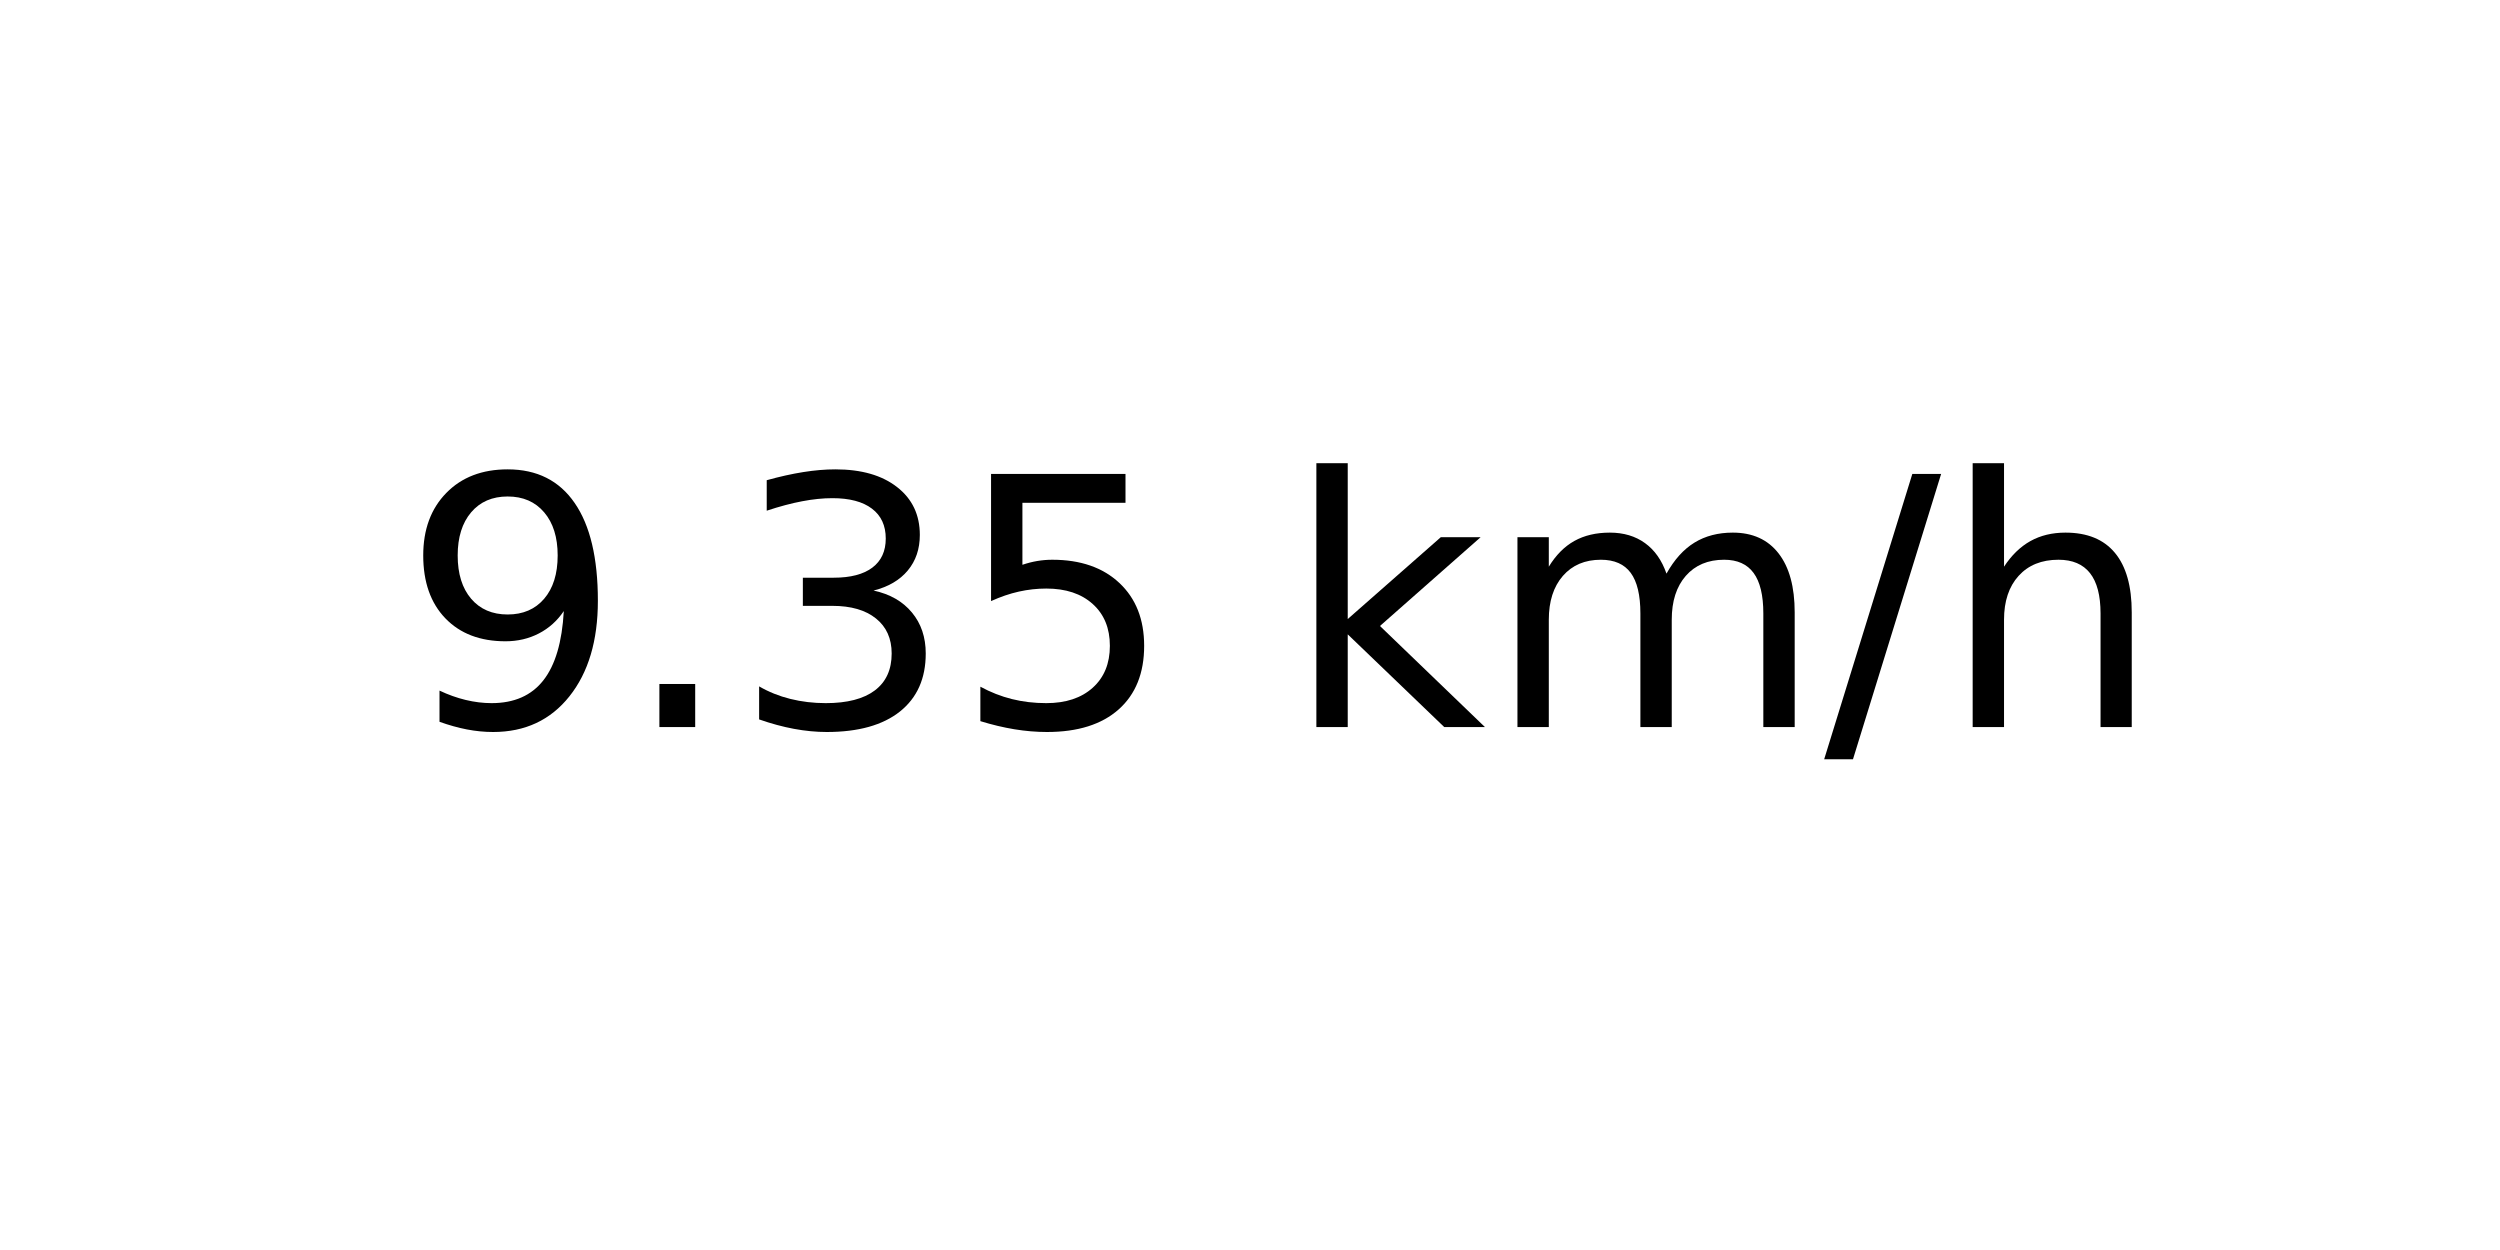
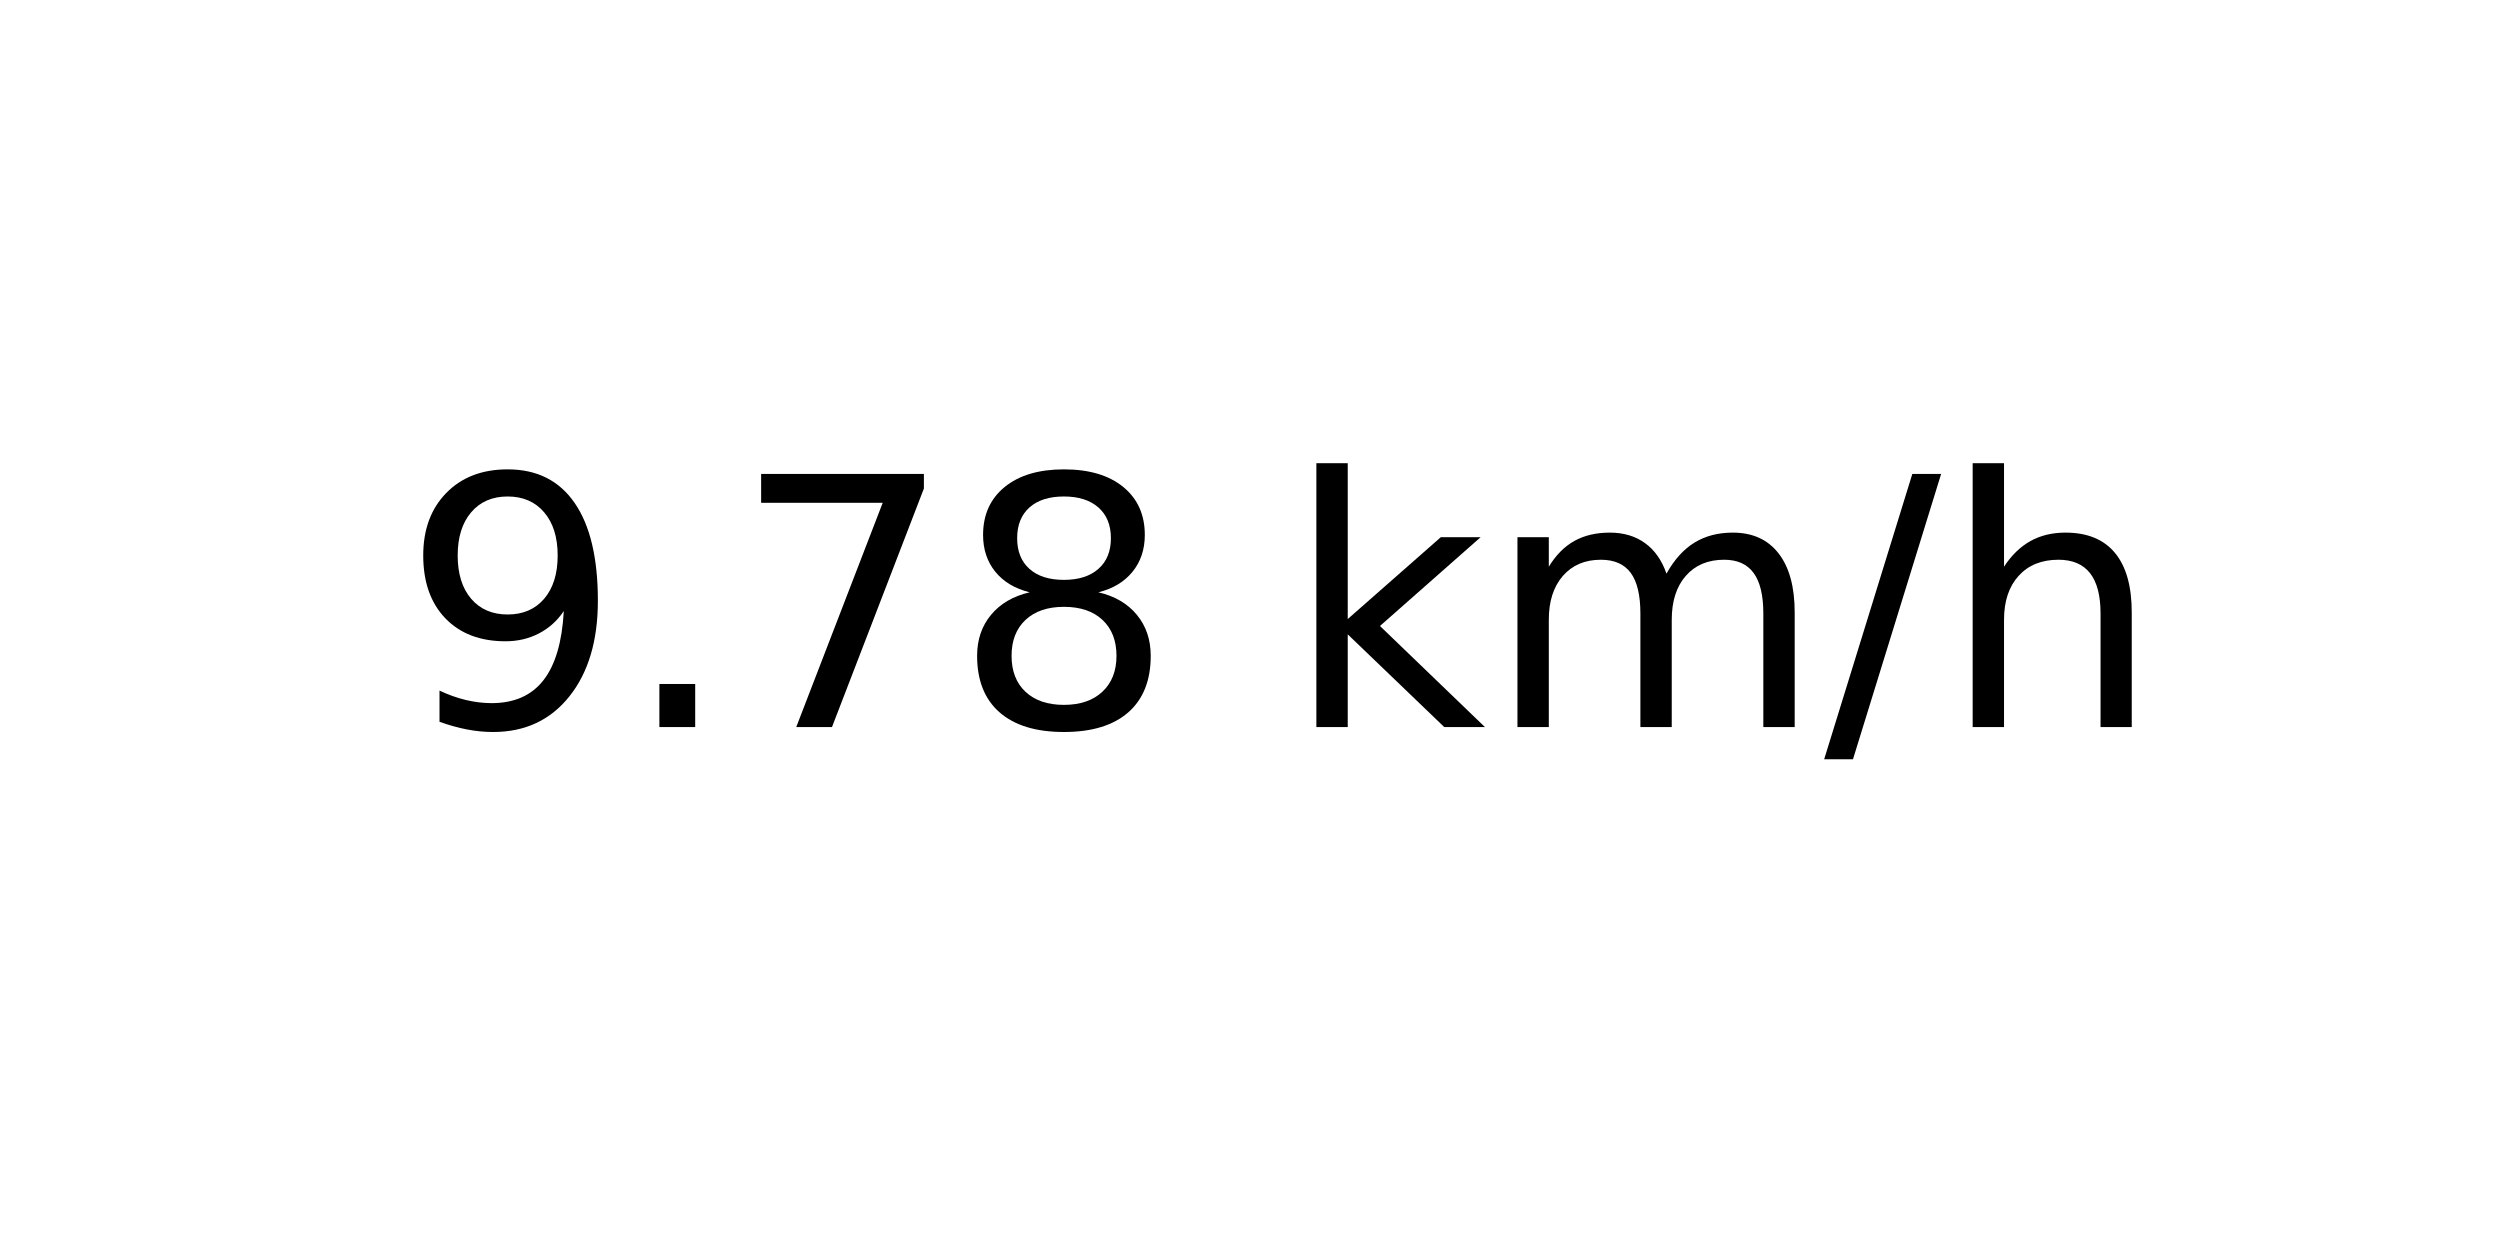
<svg xmlns="http://www.w3.org/2000/svg" xmlns:xlink="http://www.w3.org/1999/xlink" width="72pt" height="36pt" viewBox="0 0 72 36" version="1.1">
  <defs>
    <style type="text/css">*{stroke-linejoin: round; stroke-linecap: butt}</style>
  </defs>
  <g id="figure_1">
    <g id="axes_1">
      <g id="text_1">
        <g transform="translate(11.55937 20.93937) scale(0.1 -0.1)">
          <defs>
            <path id="DejaVuSans-39" d="M 703 97  L 703 672  Q 941 559 1184 500  Q 1428 441 1663 441  Q 2288 441 2617 861  Q 2947 1281 2994 2138  Q 2813 1869 2534 1725  Q 2256 1581 1919 1581  Q 1219 1581 811 2004  Q 403 2428 403 3163  Q 403 3881 828 4315  Q 1253 4750 1959 4750  Q 2769 4750 3195 4129  Q 3622 3509 3622 2328  Q 3622 1225 3098 567  Q 2575 -91 1691 -91  Q 1453 -91 1209 -44  Q 966 3 703 97  z M 1959 2075  Q 2384 2075 2632 2365  Q 2881 2656 2881 3163  Q 2881 3666 2632 3958  Q 2384 4250 1959 4250  Q 1534 4250 1286 3958  Q 1038 3666 1038 3163  Q 1038 2656 1286 2365  Q 1534 2075 1959 2075  z " transform="scale(0.015625)" />
            <path id="DejaVuSans-2e" d="M 684 794  L 1344 794  L 1344 0  L 684 0  L 684 794  z " transform="scale(0.015625)" />
-             <path id="DejaVuSans-33" d="M 2597 2516  Q 3050 2419 3304 2112  Q 3559 1806 3559 1356  Q 3559 666 3084 287  Q 2609 -91 1734 -91  Q 1441 -91 1130 -33  Q 819 25 488 141  L 488 750  Q 750 597 1062 519  Q 1375 441 1716 441  Q 2309 441 2620 675  Q 2931 909 2931 1356  Q 2931 1769 2642 2001  Q 2353 2234 1838 2234  L 1294 2234  L 1294 2753  L 1863 2753  Q 2328 2753 2575 2939  Q 2822 3125 2822 3475  Q 2822 3834 2567 4026  Q 2313 4219 1838 4219  Q 1578 4219 1281 4162  Q 984 4106 628 3988  L 628 4550  Q 988 4650 1302 4700  Q 1616 4750 1894 4750  Q 2613 4750 3031 4423  Q 3450 4097 3450 3541  Q 3450 3153 3228 2886  Q 3006 2619 2597 2516  z " transform="scale(0.015625)" />
-             <path id="DejaVuSans-35" d="M 691 4666  L 3169 4666  L 3169 4134  L 1269 4134  L 1269 2991  Q 1406 3038 1543 3061  Q 1681 3084 1819 3084  Q 2600 3084 3056 2656  Q 3513 2228 3513 1497  Q 3513 744 3044 326  Q 2575 -91 1722 -91  Q 1428 -91 1123 -41  Q 819 9 494 109  L 494 744  Q 775 591 1075 516  Q 1375 441 1709 441  Q 2250 441 2565 725  Q 2881 1009 2881 1497  Q 2881 1984 2565 2268  Q 2250 2553 1709 2553  Q 1456 2553 1204 2497  Q 953 2441 691 2322  L 691 4666  z " transform="scale(0.015625)" />
+             <path id="DejaVuSans-37" d="M 525 4666  L 3525 4666  L 3525 4397  L 1831 0  L 1172 0  L 2766 4134  L 525 4134  L 525 4666  z " transform="scale(0.015625)" />
+             <path id="DejaVuSans-38" d="M 2034 2216  Q 1584 2216 1326 1975  Q 1069 1734 1069 1313  Q 1069 891 1326 650  Q 1584 409 2034 409  Q 2484 409 2743 651  Q 3003 894 3003 1313  Q 3003 1734 2745 1975  Q 2488 2216 2034 2216  z M 1403 2484  Q 997 2584 770 2862  Q 544 3141 544 3541  Q 544 4100 942 4425  Q 1341 4750 2034 4750  Q 2731 4750 3128 4425  Q 3525 4100 3525 3541  Q 3525 3141 3298 2862  Q 3072 2584 2669 2484  Q 3125 2378 3379 2068  Q 3634 1759 3634 1313  Q 3634 634 3220 271  Q 2806 -91 2034 -91  Q 1263 -91 848 271  Q 434 634 434 1313  Q 434 1759 690 2068  Q 947 2378 1403 2484  z M 1172 3481  Q 1172 3119 1398 2916  Q 1625 2713 2034 2713  Q 2441 2713 2670 2916  Q 2900 3119 2900 3481  Q 2900 3844 2670 4047  Q 2441 4250 2034 4250  Q 1625 4250 1398 4047  Q 1172 3844 1172 3481  z " transform="scale(0.015625)" />
            <path id="DejaVuSans-20" transform="scale(0.015625)" />
            <path id="DejaVuSans-6b" d="M 581 4863  L 1159 4863  L 1159 1991  L 2875 3500  L 3609 3500  L 1753 1863  L 3688 0  L 2938 0  L 1159 1709  L 1159 0  L 581 0  L 581 4863  z " transform="scale(0.015625)" />
            <path id="DejaVuSans-6d" d="M 3328 2828  Q 3544 3216 3844 3400  Q 4144 3584 4550 3584  Q 5097 3584 5394 3201  Q 5691 2819 5691 2113  L 5691 0  L 5113 0  L 5113 2094  Q 5113 2597 4934 2840  Q 4756 3084 4391 3084  Q 3944 3084 3684 2787  Q 3425 2491 3425 1978  L 3425 0  L 2847 0  L 2847 2094  Q 2847 2600 2669 2842  Q 2491 3084 2119 3084  Q 1678 3084 1418 2786  Q 1159 2488 1159 1978  L 1159 0  L 581 0  L 581 3500  L 1159 3500  L 1159 2956  Q 1356 3278 1631 3431  Q 1906 3584 2284 3584  Q 2666 3584 2933 3390  Q 3200 3197 3328 2828  z " transform="scale(0.015625)" />
            <path id="DejaVuSans-2f" d="M 1625 4666  L 2156 4666  L 531 -594  L 0 -594  L 1625 4666  z " transform="scale(0.015625)" />
            <path id="DejaVuSans-68" d="M 3513 2113  L 3513 0  L 2938 0  L 2938 2094  Q 2938 2591 2744 2837  Q 2550 3084 2163 3084  Q 1697 3084 1428 2787  Q 1159 2491 1159 1978  L 1159 0  L 581 0  L 581 4863  L 1159 4863  L 1159 2956  Q 1366 3272 1645 3428  Q 1925 3584 2291 3584  Q 2894 3584 3203 3211  Q 3513 2838 3513 2113  z " transform="scale(0.015625)" />
          </defs>
          <use xlink:href="#DejaVuSans-39" />
          <use xlink:href="#DejaVuSans-2e" x="63.623" />
-           <use xlink:href="#DejaVuSans-33" x="95.41" />
-           <use xlink:href="#DejaVuSans-35" x="159.033" />
+           <use xlink:href="#DejaVuSans-37" x="95.41" />
+           <use xlink:href="#DejaVuSans-38" x="159.033" />
          <use xlink:href="#DejaVuSans-20" x="222.656" />
          <use xlink:href="#DejaVuSans-6b" x="254.443" />
          <use xlink:href="#DejaVuSans-6d" x="312.354" />
          <use xlink:href="#DejaVuSans-2f" x="409.766" />
          <use xlink:href="#DejaVuSans-68" x="443.457" />
        </g>
      </g>
    </g>
  </g>
</svg>
